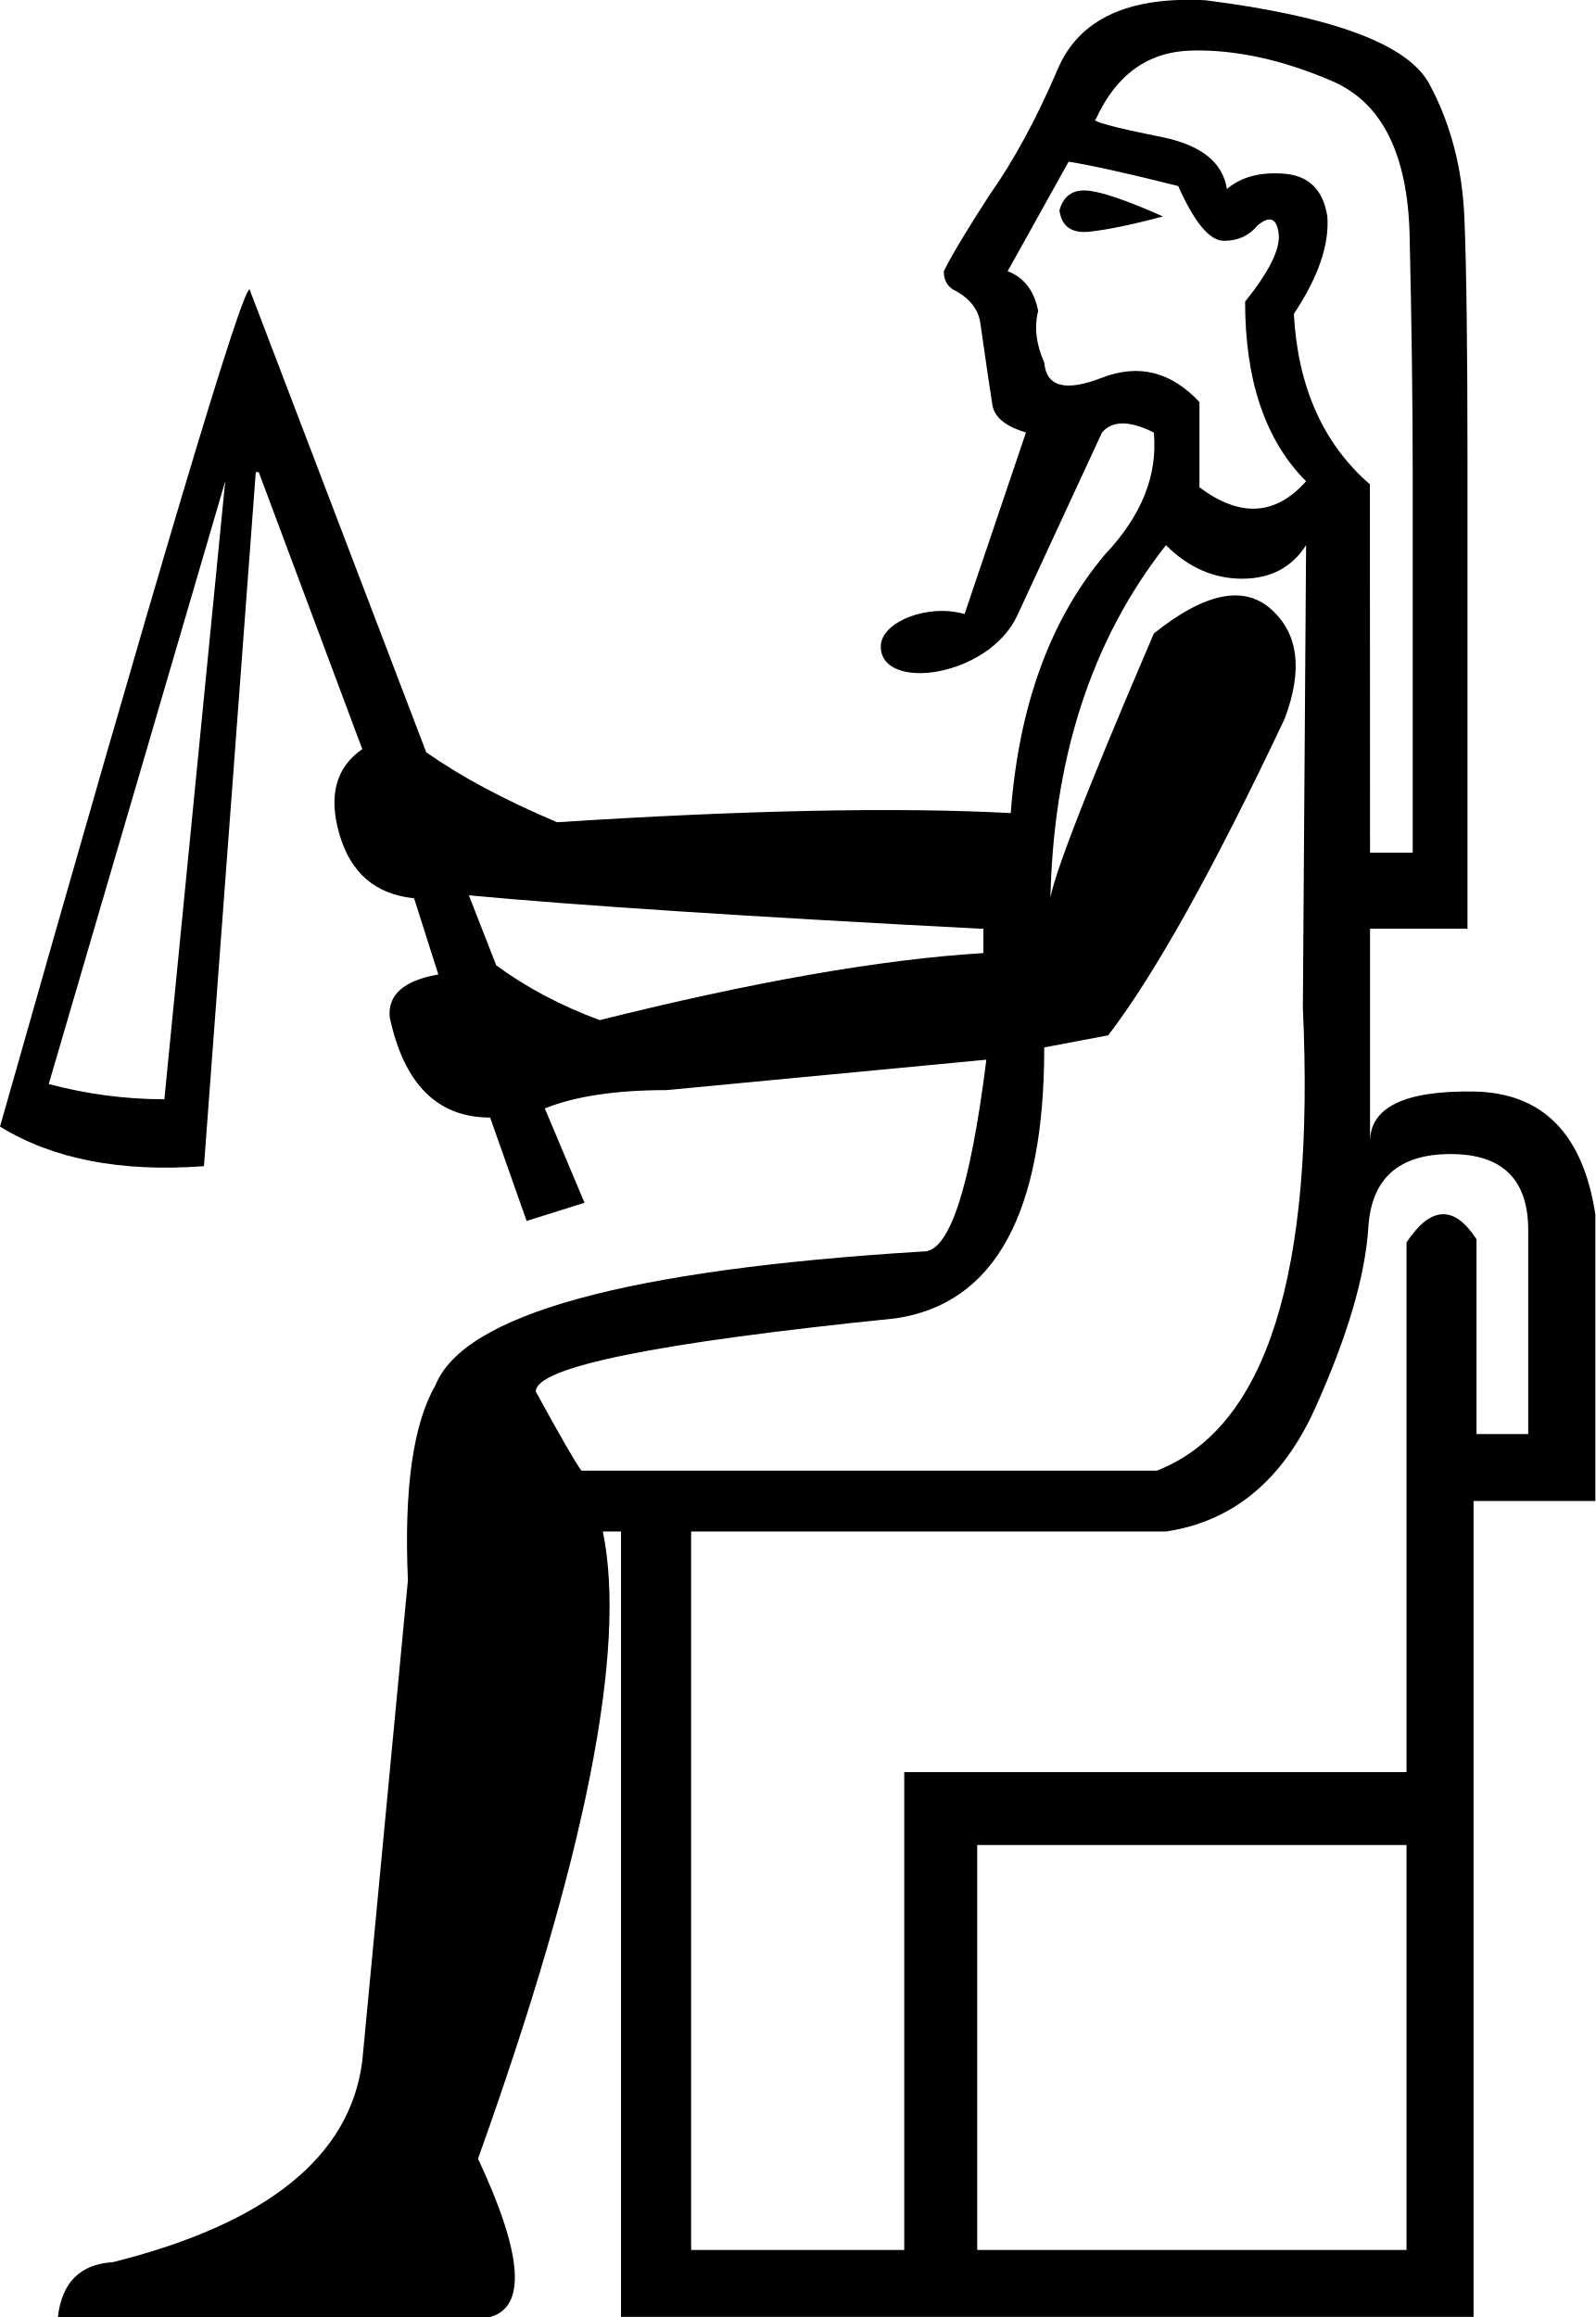
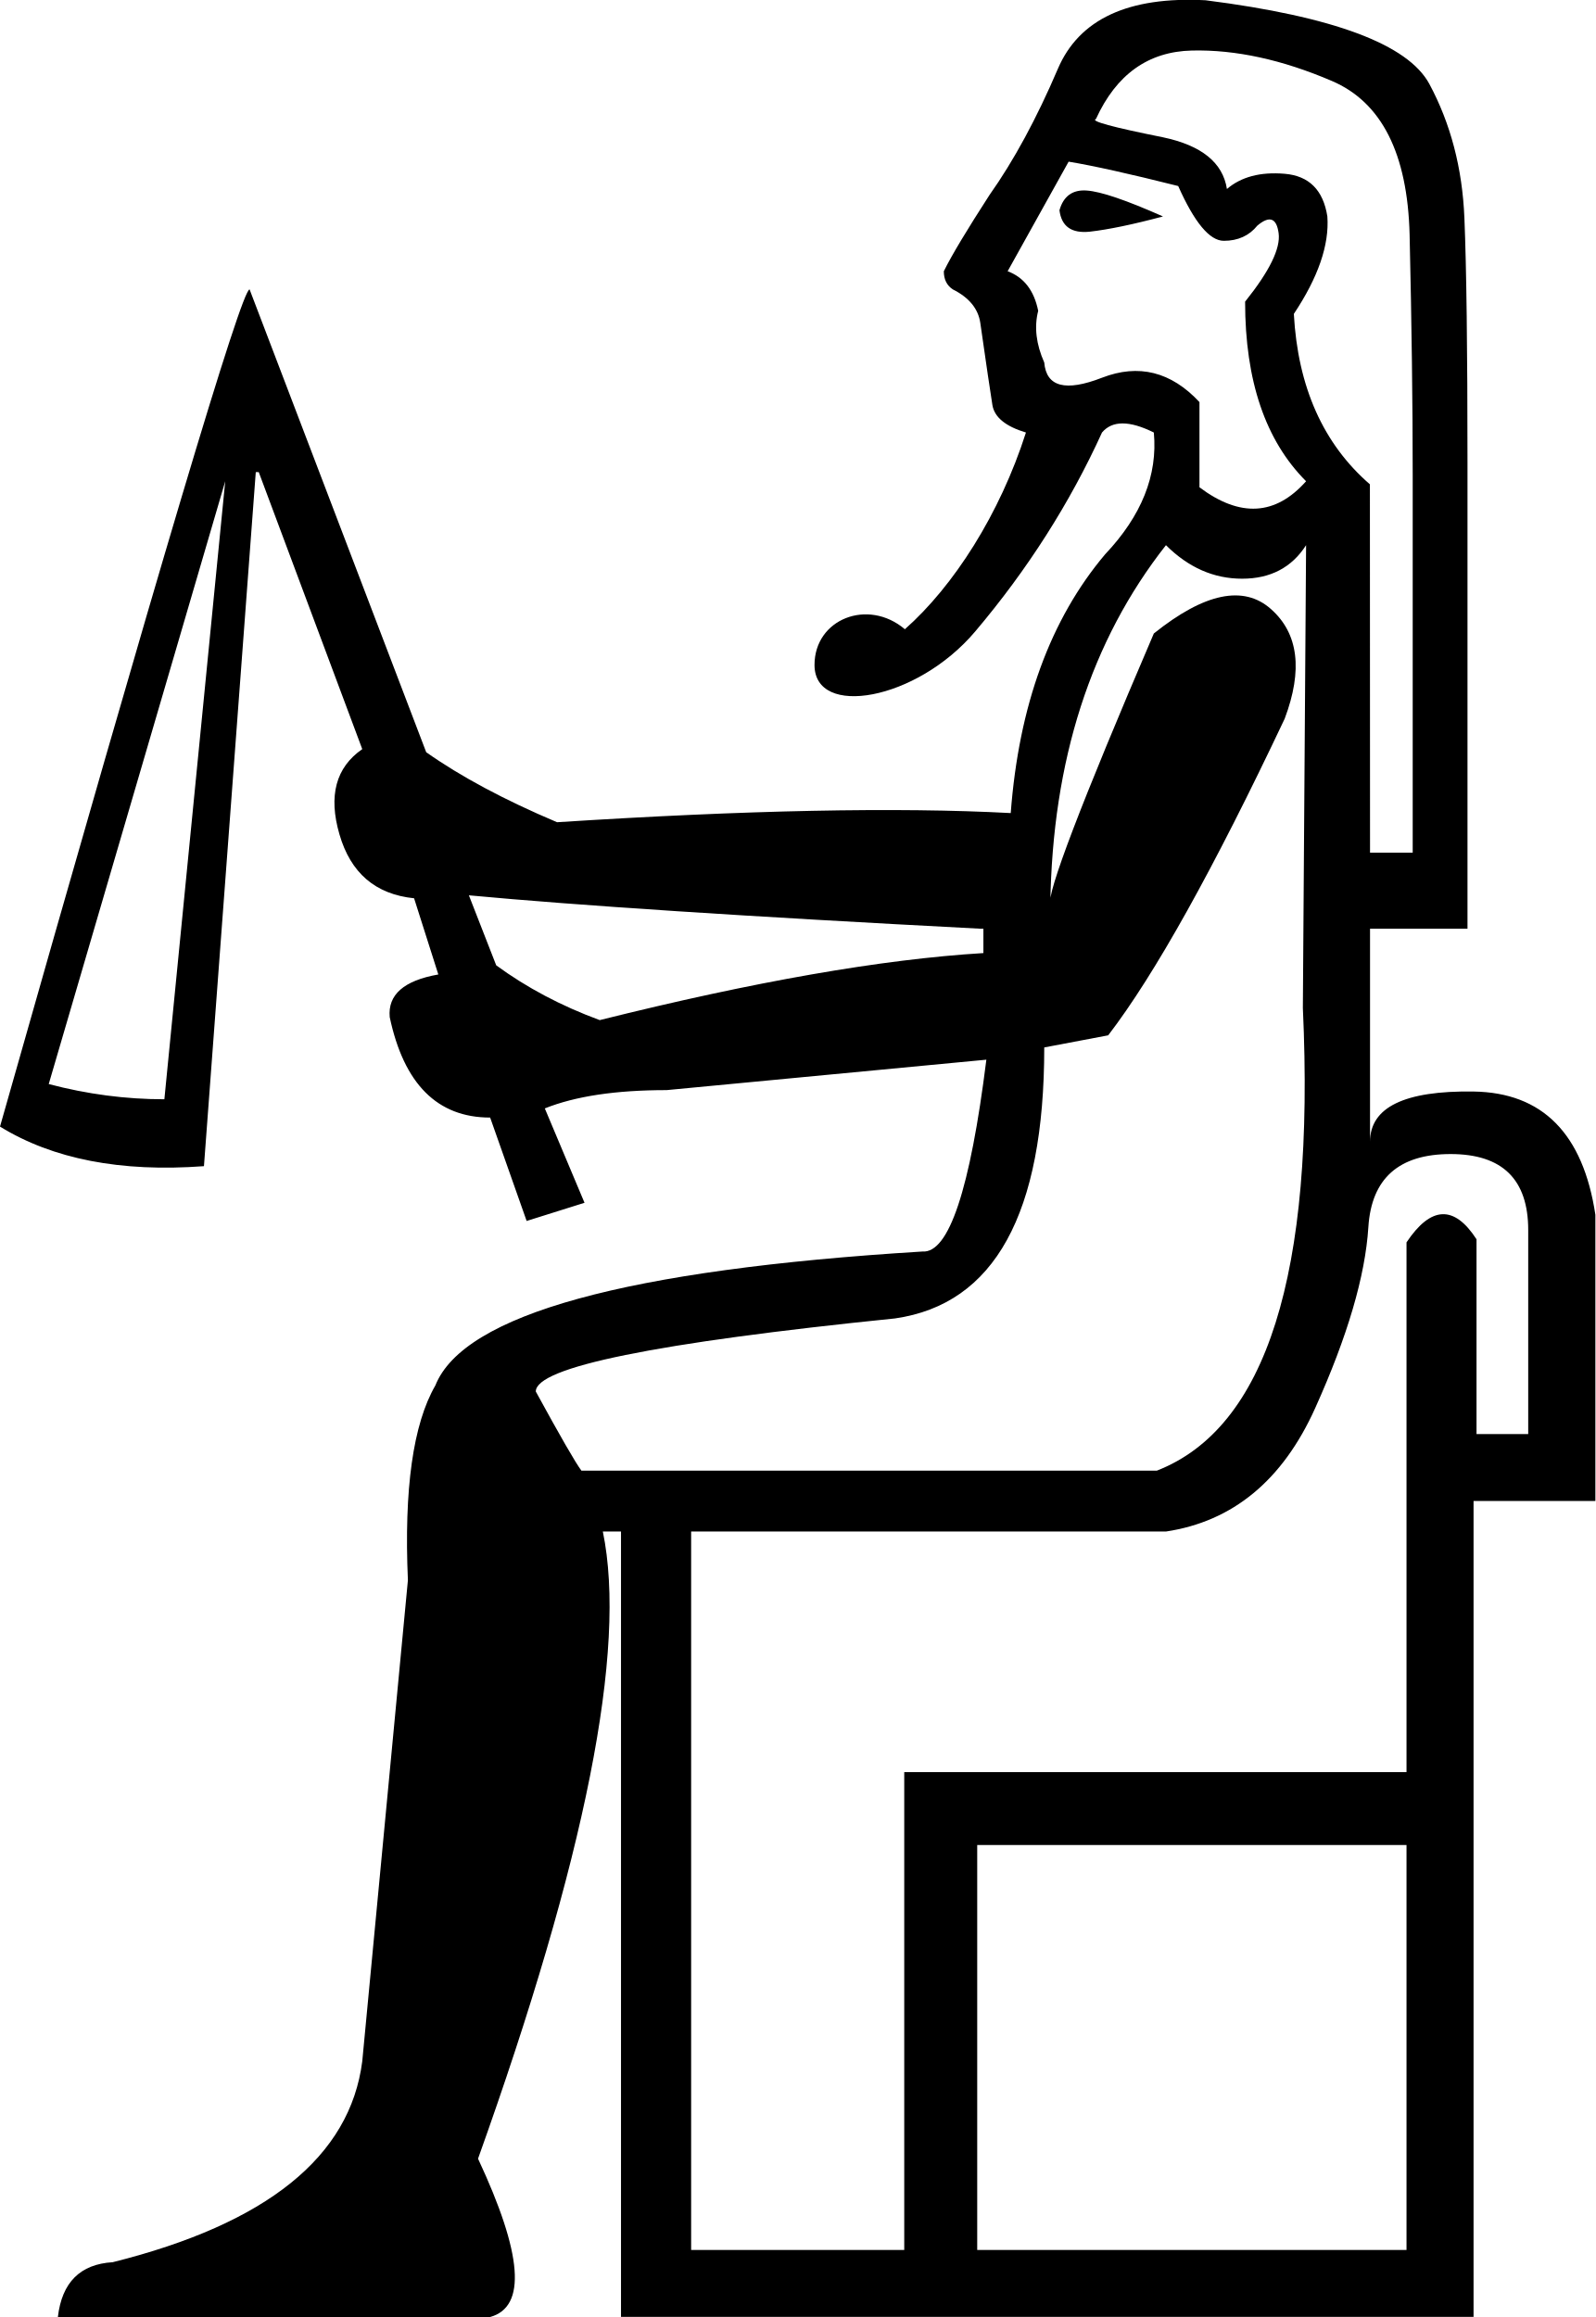
<svg xmlns="http://www.w3.org/2000/svg" width="12.374" height="17.973" version="1.1" id="svg1">
  <defs id="defs1" />
-   <path style="fill:#000000;stroke:none" d="m 10.627,8.857 c 0,-0.268 0.268,-0.398 0.803,-0.39 0.535,0.008 0.85,0.327 0.945,0.956 v 2.22 h -0.945 v 6.329 H 4.817 V 11.88 H 4.676 c 0.189,0.913 -0.134,2.535 -0.968,4.865 0.346,0.74 0.378,1.149 0.094,1.228 H 0.449 C 0.48,17.705 0.622,17.563 0.874,17.548 2.07,17.249 2.716,16.729 2.81,15.989 L 3.164,12.258 C 3.133,11.55 3.204,11.046 3.377,10.747 3.597,10.196 4.857,9.849 7.155,9.708 7.36,9.723 7.525,9.227 7.651,8.22 l -2.48,0.236 c -0.394,0 -0.708,0.047 -0.945,0.142 L 4.534,9.33 4.085,9.471 3.802,8.669 c -0.409,0 -0.669,-0.26 -0.779,-0.779 C 3.007,7.716 3.133,7.606 3.4,7.559 L 3.212,6.968 C 2.912,6.937 2.72,6.772 2.633,6.472 2.546,6.173 2.605,5.953 2.81,5.811 L 2.007,3.662 H 1.984 L 1.582,9.046 C 0.937,9.094 0.409,8.991 0,8.739 1.228,4.41 1.873,2.245 1.936,2.245 L 3.306,5.835 C 3.574,6.024 3.912,6.205 4.321,6.378 5.786,6.284 6.958,6.26 7.84,6.307 7.903,5.473 8.147,4.804 8.572,4.3 8.855,4.001 8.981,3.686 8.95,3.355 8.761,3.261 8.627,3.261 8.548,3.355 L 7.891,4.774 C 7.667,5.256 6.832,5.368 6.832,5.015 c 0,-0.19 0.363,-0.335 0.65,-0.252 L 7.958,3.355 C 7.801,3.308 7.714,3.237 7.698,3.143 7.683,3.048 7.651,2.836 7.604,2.505 7.588,2.395 7.517,2.308 7.391,2.245 7.344,2.214 7.321,2.167 7.321,2.104 7.383,1.978 7.502,1.781 7.675,1.513 7.864,1.246 8.041,0.919 8.206,0.533 8.371,0.148 8.753,-0.029 9.351,0.002 c 0.992,0.126 1.57,0.342 1.736,0.649 0.165,0.307 0.256,0.653 0.272,1.039 0.016,0.386 0.024,1.019 0.024,1.901 V 7.204 H 10.627 Z M 10.131,3.733 C 9.816,3.418 9.658,2.954 9.658,2.34 9.847,2.104 9.934,1.927 9.918,1.809 9.902,1.69 9.847,1.671 9.753,1.75 9.69,1.828 9.603,1.868 9.493,1.868 9.383,1.868 9.265,1.726 9.139,1.443 8.761,1.348 8.478,1.285 8.289,1.254 L 7.816,2.104 C 7.942,2.151 8.021,2.253 8.053,2.411 8.021,2.537 8.037,2.67 8.1,2.812 8.116,3.001 8.265,3.04 8.548,2.93 8.832,2.82 9.084,2.883 9.304,3.119 v 0.661 c 0.315,0.236 0.59,0.22 0.827,-0.047 z m 0,0.496 C 10.02,4.402 9.855,4.489 9.635,4.489 9.414,4.489 9.218,4.402 9.044,4.229 8.462,4.969 8.163,5.898 8.147,7.016 8.116,6.937 8.383,6.236 8.95,4.914 9.343,4.599 9.647,4.536 9.859,4.725 10.072,4.914 10.107,5.197 9.965,5.575 9.414,6.74 8.958,7.559 8.596,8.031 L 8.1,8.125 c 0,1.291 -0.386,1.991 -1.157,2.102 -1.858,0.189 -2.787,0.378 -2.787,0.567 0.189,0.346 0.307,0.551 0.354,0.614 h 4.463 c 0.85,-0.331 1.228,-1.527 1.133,-3.589 z M 0.378,8.409 C 0.677,8.488 0.976,8.527 1.275,8.527 L 1.747,3.733 Z M 3.637,6.945 3.849,7.488 C 4.085,7.661 4.353,7.803 4.652,7.913 5.849,7.614 6.84,7.441 7.628,7.393 V 7.204 H 7.604 C 5.793,7.11 4.471,7.023 3.637,6.945 Z M 9.044,11.88 H 5.361 v 5.573 h 1.653 v -3.707 h 3.896 V 9.637 c 0.189,-0.283 0.37,-0.291 0.543,-0.024 v 1.511 h 0.401 V 9.542 c 0,-0.394 -0.201,-0.59 -0.602,-0.59 -0.401,0 -0.614,0.189 -0.638,0.567 -0.024,0.378 -0.161,0.846 -0.413,1.405 -0.252,0.559 -0.638,0.878 -1.157,0.956 z m -1.464,2.432 v 3.141 h 3.33 V 14.312 Z M 8.218,1.631 C 8.249,1.521 8.32,1.47 8.43,1.478 8.541,1.486 8.737,1.553 9.021,1.679 8.785,1.742 8.596,1.781 8.454,1.797 8.312,1.812 8.234,1.757 8.218,1.631 Z m 2.409,4.983 h 0.331 V 3.686 c 0,-0.551 -0.008,-1.173 -0.024,-1.866 C 10.918,1.191 10.717,0.793 10.331,0.628 9.946,0.463 9.584,0.384 9.245,0.392 8.907,0.4 8.659,0.577 8.501,0.923 8.454,0.939 8.627,0.986 9.021,1.065 9.32,1.128 9.485,1.261 9.517,1.466 9.627,1.372 9.776,1.332 9.965,1.348 c 0.189,0.016 0.299,0.126 0.331,0.331 0.016,0.22 -0.071,0.472 -0.26,0.756 0.031,0.567 0.228,1.008 0.59,1.322 z" id="path1" />
+   <path style="fill:#000000;stroke:none" d="m 10.627,8.857 c 0,-0.268 0.268,-0.398 0.803,-0.39 0.535,0.008 0.85,0.327 0.945,0.956 v 2.22 h -0.945 v 6.329 H 4.817 V 11.88 H 4.676 c 0.189,0.913 -0.134,2.535 -0.968,4.865 0.346,0.74 0.378,1.149 0.094,1.228 H 0.449 C 0.48,17.705 0.622,17.563 0.874,17.548 2.07,17.249 2.716,16.729 2.81,15.989 L 3.164,12.258 C 3.133,11.55 3.204,11.046 3.377,10.747 3.597,10.196 4.857,9.849 7.155,9.708 7.36,9.723 7.525,9.227 7.651,8.22 l -2.48,0.236 c -0.394,0 -0.708,0.047 -0.945,0.142 L 4.534,9.33 4.085,9.471 3.802,8.669 c -0.409,0 -0.669,-0.26 -0.779,-0.779 C 3.007,7.716 3.133,7.606 3.4,7.559 L 3.212,6.968 C 2.912,6.937 2.72,6.772 2.633,6.472 2.546,6.173 2.605,5.953 2.81,5.811 L 2.007,3.662 H 1.984 L 1.582,9.046 C 0.937,9.094 0.409,8.991 0,8.739 1.228,4.41 1.873,2.245 1.936,2.245 L 3.306,5.835 C 3.574,6.024 3.912,6.205 4.321,6.378 5.786,6.284 6.958,6.26 7.84,6.307 7.903,5.473 8.147,4.804 8.572,4.3 8.855,4.001 8.981,3.686 8.95,3.355 8.761,3.261 8.627,3.261 8.548,3.355 8.298,3.904 7.97,4.419 7.563,4.9 7.109,5.436 6.318,5.572 6.318,5.158 c 0,-0.356 0.414,-0.52 0.701,-0.277 C 7.398,4.546 7.756,3.987 7.958,3.355 7.801,3.308 7.714,3.237 7.698,3.143 7.683,3.048 7.651,2.836 7.604,2.505 7.588,2.395 7.517,2.308 7.391,2.245 7.344,2.214 7.321,2.167 7.321,2.104 7.383,1.978 7.502,1.781 7.675,1.513 7.864,1.246 8.041,0.919 8.206,0.533 8.371,0.148 8.753,-0.029 9.351,0.002 c 0.992,0.126 1.57,0.342 1.736,0.649 0.165,0.307 0.256,0.653 0.272,1.039 0.016,0.386 0.024,1.019 0.024,1.901 V 7.204 H 10.627 Z M 10.131,3.733 C 9.816,3.418 9.658,2.954 9.658,2.34 9.847,2.104 9.934,1.927 9.918,1.809 9.902,1.69 9.847,1.671 9.753,1.75 9.69,1.828 9.603,1.868 9.493,1.868 9.383,1.868 9.265,1.726 9.139,1.443 8.761,1.348 8.478,1.285 8.289,1.254 L 7.816,2.104 C 7.942,2.151 8.021,2.253 8.053,2.411 8.021,2.537 8.037,2.67 8.1,2.812 8.116,3.001 8.265,3.04 8.548,2.93 8.832,2.82 9.084,2.883 9.304,3.119 v 0.661 c 0.315,0.236 0.59,0.22 0.827,-0.047 z m 0,0.496 C 10.02,4.402 9.855,4.489 9.635,4.489 9.414,4.489 9.218,4.402 9.044,4.229 8.462,4.969 8.163,5.898 8.147,7.016 8.116,6.937 8.383,6.236 8.95,4.914 9.343,4.599 9.647,4.536 9.859,4.725 10.072,4.914 10.107,5.197 9.965,5.575 9.414,6.74 8.958,7.559 8.596,8.031 L 8.1,8.125 c 0,1.291 -0.386,1.991 -1.157,2.102 -1.858,0.189 -2.787,0.378 -2.787,0.567 0.189,0.346 0.307,0.551 0.354,0.614 h 4.463 c 0.85,-0.331 1.228,-1.527 1.133,-3.589 z M 0.378,8.409 C 0.677,8.488 0.976,8.527 1.275,8.527 L 1.747,3.733 Z M 3.637,6.945 3.849,7.488 C 4.085,7.661 4.353,7.803 4.652,7.913 5.849,7.614 6.84,7.441 7.628,7.393 V 7.204 H 7.604 C 5.793,7.11 4.471,7.023 3.637,6.945 Z M 9.044,11.88 H 5.361 v 5.573 h 1.653 v -3.707 h 3.896 V 9.637 c 0.189,-0.283 0.37,-0.291 0.543,-0.024 v 1.511 h 0.401 V 9.542 c 0,-0.394 -0.201,-0.59 -0.602,-0.59 -0.401,0 -0.614,0.189 -0.638,0.567 -0.024,0.378 -0.161,0.846 -0.413,1.405 -0.252,0.559 -0.638,0.878 -1.157,0.956 z m -1.464,2.432 v 3.141 h 3.33 V 14.312 Z M 8.218,1.631 C 8.249,1.521 8.32,1.47 8.43,1.478 8.541,1.486 8.737,1.553 9.021,1.679 8.785,1.742 8.596,1.781 8.454,1.797 8.312,1.812 8.234,1.757 8.218,1.631 Z m 2.409,4.983 h 0.331 V 3.686 c 0,-0.551 -0.008,-1.173 -0.024,-1.866 C 10.918,1.191 10.717,0.793 10.331,0.628 9.946,0.463 9.584,0.384 9.245,0.392 8.907,0.4 8.659,0.577 8.501,0.923 8.454,0.939 8.627,0.986 9.021,1.065 9.32,1.128 9.485,1.261 9.517,1.466 9.627,1.372 9.776,1.332 9.965,1.348 c 0.189,0.016 0.299,0.126 0.331,0.331 0.016,0.22 -0.071,0.472 -0.26,0.756 0.031,0.567 0.228,1.008 0.59,1.322 z" id="path1" />
</svg>
